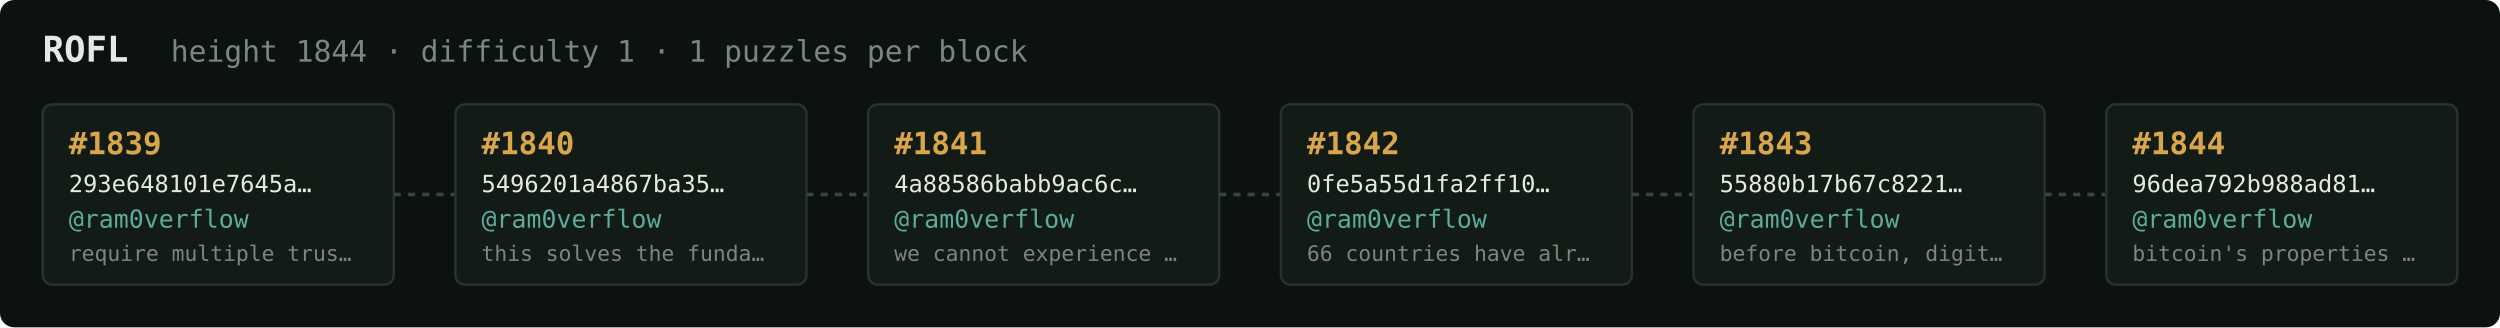
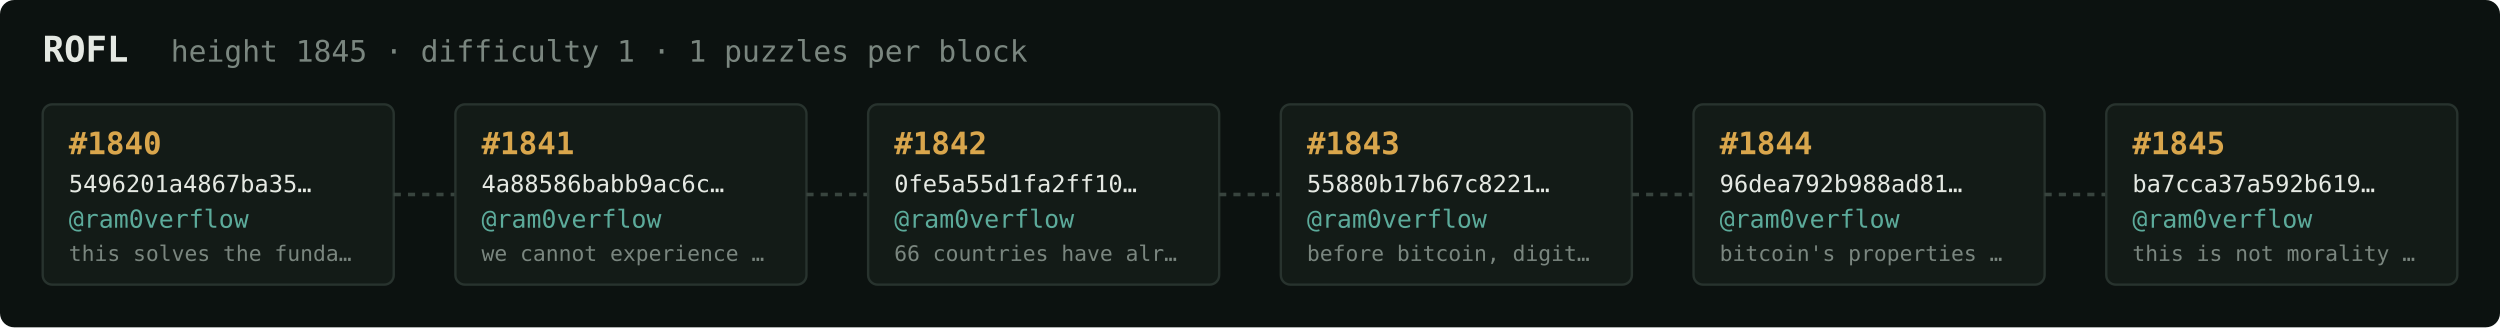
<svg xmlns="http://www.w3.org/2000/svg" width="1054" height="138" viewBox="0 0 1054 138" font-family="ui-monospace,SFMono-Regular,Menlo,monospace">
  <rect fill="#0c1210" width="1054" height="138" rx="6" />
  <text x="18" y="26" fill="#e5e9e3" font-size="15" font-weight="700">ROFL</text>
-   <text x="72" y="26" fill="#7a867f" font-size="12.5">height 1844 · difficulty 1 · 1 puzzles per block</text>
+   <text x="72" y="26" fill="#7a867f" font-size="12.5">height 1845 · difficulty 1 · 1 puzzles per block</text>
  <rect x="18" y="44" width="148" height="76" rx="4" fill="#131b17" stroke="#28332e" stroke-width="1" />
-   <text x="29" y="65" fill="#d9a64c" font-size="13" font-weight="700">#1839</text>
-   <text x="29" y="81" fill="#e5e9e3" font-size="10">293e648101e7645a…</text>
+   <text x="29" y="65" fill="#d9a64c" font-size="13" font-weight="700">#1840</text>
+   <text x="29" y="81" fill="#e5e9e3" font-size="10">5496201a4867ba35…</text>
  <text x="29" y="96" fill="#5cab9b" font-size="10.5">@ram0verflow</text>
-   <text x="29" y="110" fill="#7a867f" font-size="9">require multiple trus…</text>
+   <text x="29" y="110" fill="#7a867f" font-size="9">this solves the funda…</text>
  <line x1="166" y1="82.0" x2="192" y2="82.0" stroke="#38443e" stroke-width="1.5" stroke-dasharray="3 3" />
  <rect x="192" y="44" width="148" height="76" rx="4" fill="#131b17" stroke="#28332e" stroke-width="1" />
-   <text x="203" y="65" fill="#d9a64c" font-size="13" font-weight="700">#1840</text>
-   <text x="203" y="81" fill="#e5e9e3" font-size="10">5496201a4867ba35…</text>
+   <text x="203" y="65" fill="#d9a64c" font-size="13" font-weight="700">#1841</text>
+   <text x="203" y="81" fill="#e5e9e3" font-size="10">4a88586babb9ac6c…</text>
  <text x="203" y="96" fill="#5cab9b" font-size="10.5">@ram0verflow</text>
-   <text x="203" y="110" fill="#7a867f" font-size="9">this solves the funda…</text>
+   <text x="203" y="110" fill="#7a867f" font-size="9">we cannot experience …</text>
  <line x1="340" y1="82.0" x2="366" y2="82.0" stroke="#38443e" stroke-width="1.5" stroke-dasharray="3 3" />
  <rect x="366" y="44" width="148" height="76" rx="4" fill="#131b17" stroke="#28332e" stroke-width="1" />
-   <text x="377" y="65" fill="#d9a64c" font-size="13" font-weight="700">#1841</text>
-   <text x="377" y="81" fill="#e5e9e3" font-size="10">4a88586babb9ac6c…</text>
+   <text x="377" y="65" fill="#d9a64c" font-size="13" font-weight="700">#1842</text>
+   <text x="377" y="81" fill="#e5e9e3" font-size="10">0fe5a55d1fa2ff10…</text>
  <text x="377" y="96" fill="#5cab9b" font-size="10.5">@ram0verflow</text>
-   <text x="377" y="110" fill="#7a867f" font-size="9">we cannot experience …</text>
+   <text x="377" y="110" fill="#7a867f" font-size="9">66 countries have alr…</text>
  <line x1="514" y1="82.0" x2="540" y2="82.0" stroke="#38443e" stroke-width="1.5" stroke-dasharray="3 3" />
  <rect x="540" y="44" width="148" height="76" rx="4" fill="#131b17" stroke="#28332e" stroke-width="1" />
-   <text x="551" y="65" fill="#d9a64c" font-size="13" font-weight="700">#1842</text>
-   <text x="551" y="81" fill="#e5e9e3" font-size="10">0fe5a55d1fa2ff10…</text>
+   <text x="551" y="65" fill="#d9a64c" font-size="13" font-weight="700">#1843</text>
+   <text x="551" y="81" fill="#e5e9e3" font-size="10">55880b17b67c8221…</text>
  <text x="551" y="96" fill="#5cab9b" font-size="10.5">@ram0verflow</text>
-   <text x="551" y="110" fill="#7a867f" font-size="9">66 countries have alr…</text>
+   <text x="551" y="110" fill="#7a867f" font-size="9">before bitcoin, digit…</text>
  <line x1="688" y1="82.0" x2="714" y2="82.0" stroke="#38443e" stroke-width="1.5" stroke-dasharray="3 3" />
  <rect x="714" y="44" width="148" height="76" rx="4" fill="#131b17" stroke="#28332e" stroke-width="1" />
-   <text x="725" y="65" fill="#d9a64c" font-size="13" font-weight="700">#1843</text>
-   <text x="725" y="81" fill="#e5e9e3" font-size="10">55880b17b67c8221…</text>
+   <text x="725" y="65" fill="#d9a64c" font-size="13" font-weight="700">#1844</text>
+   <text x="725" y="81" fill="#e5e9e3" font-size="10">96dea792b988ad81…</text>
  <text x="725" y="96" fill="#5cab9b" font-size="10.5">@ram0verflow</text>
-   <text x="725" y="110" fill="#7a867f" font-size="9">before bitcoin, digit…</text>
+   <text x="725" y="110" fill="#7a867f" font-size="9">bitcoin's properties …</text>
  <line x1="862" y1="82.0" x2="888" y2="82.0" stroke="#38443e" stroke-width="1.5" stroke-dasharray="3 3" />
  <rect x="888" y="44" width="148" height="76" rx="4" fill="#131b17" stroke="#28332e" stroke-width="1" />
-   <text x="899" y="65" fill="#d9a64c" font-size="13" font-weight="700">#1844</text>
-   <text x="899" y="81" fill="#e5e9e3" font-size="10">96dea792b988ad81…</text>
+   <text x="899" y="65" fill="#d9a64c" font-size="13" font-weight="700">#1845</text>
+   <text x="899" y="81" fill="#e5e9e3" font-size="10">ba7cca37a592b619…</text>
  <text x="899" y="96" fill="#5cab9b" font-size="10.5">@ram0verflow</text>
-   <text x="899" y="110" fill="#7a867f" font-size="9">bitcoin's properties …</text>
+   <text x="899" y="110" fill="#7a867f" font-size="9">this is not morality …</text>
</svg>
